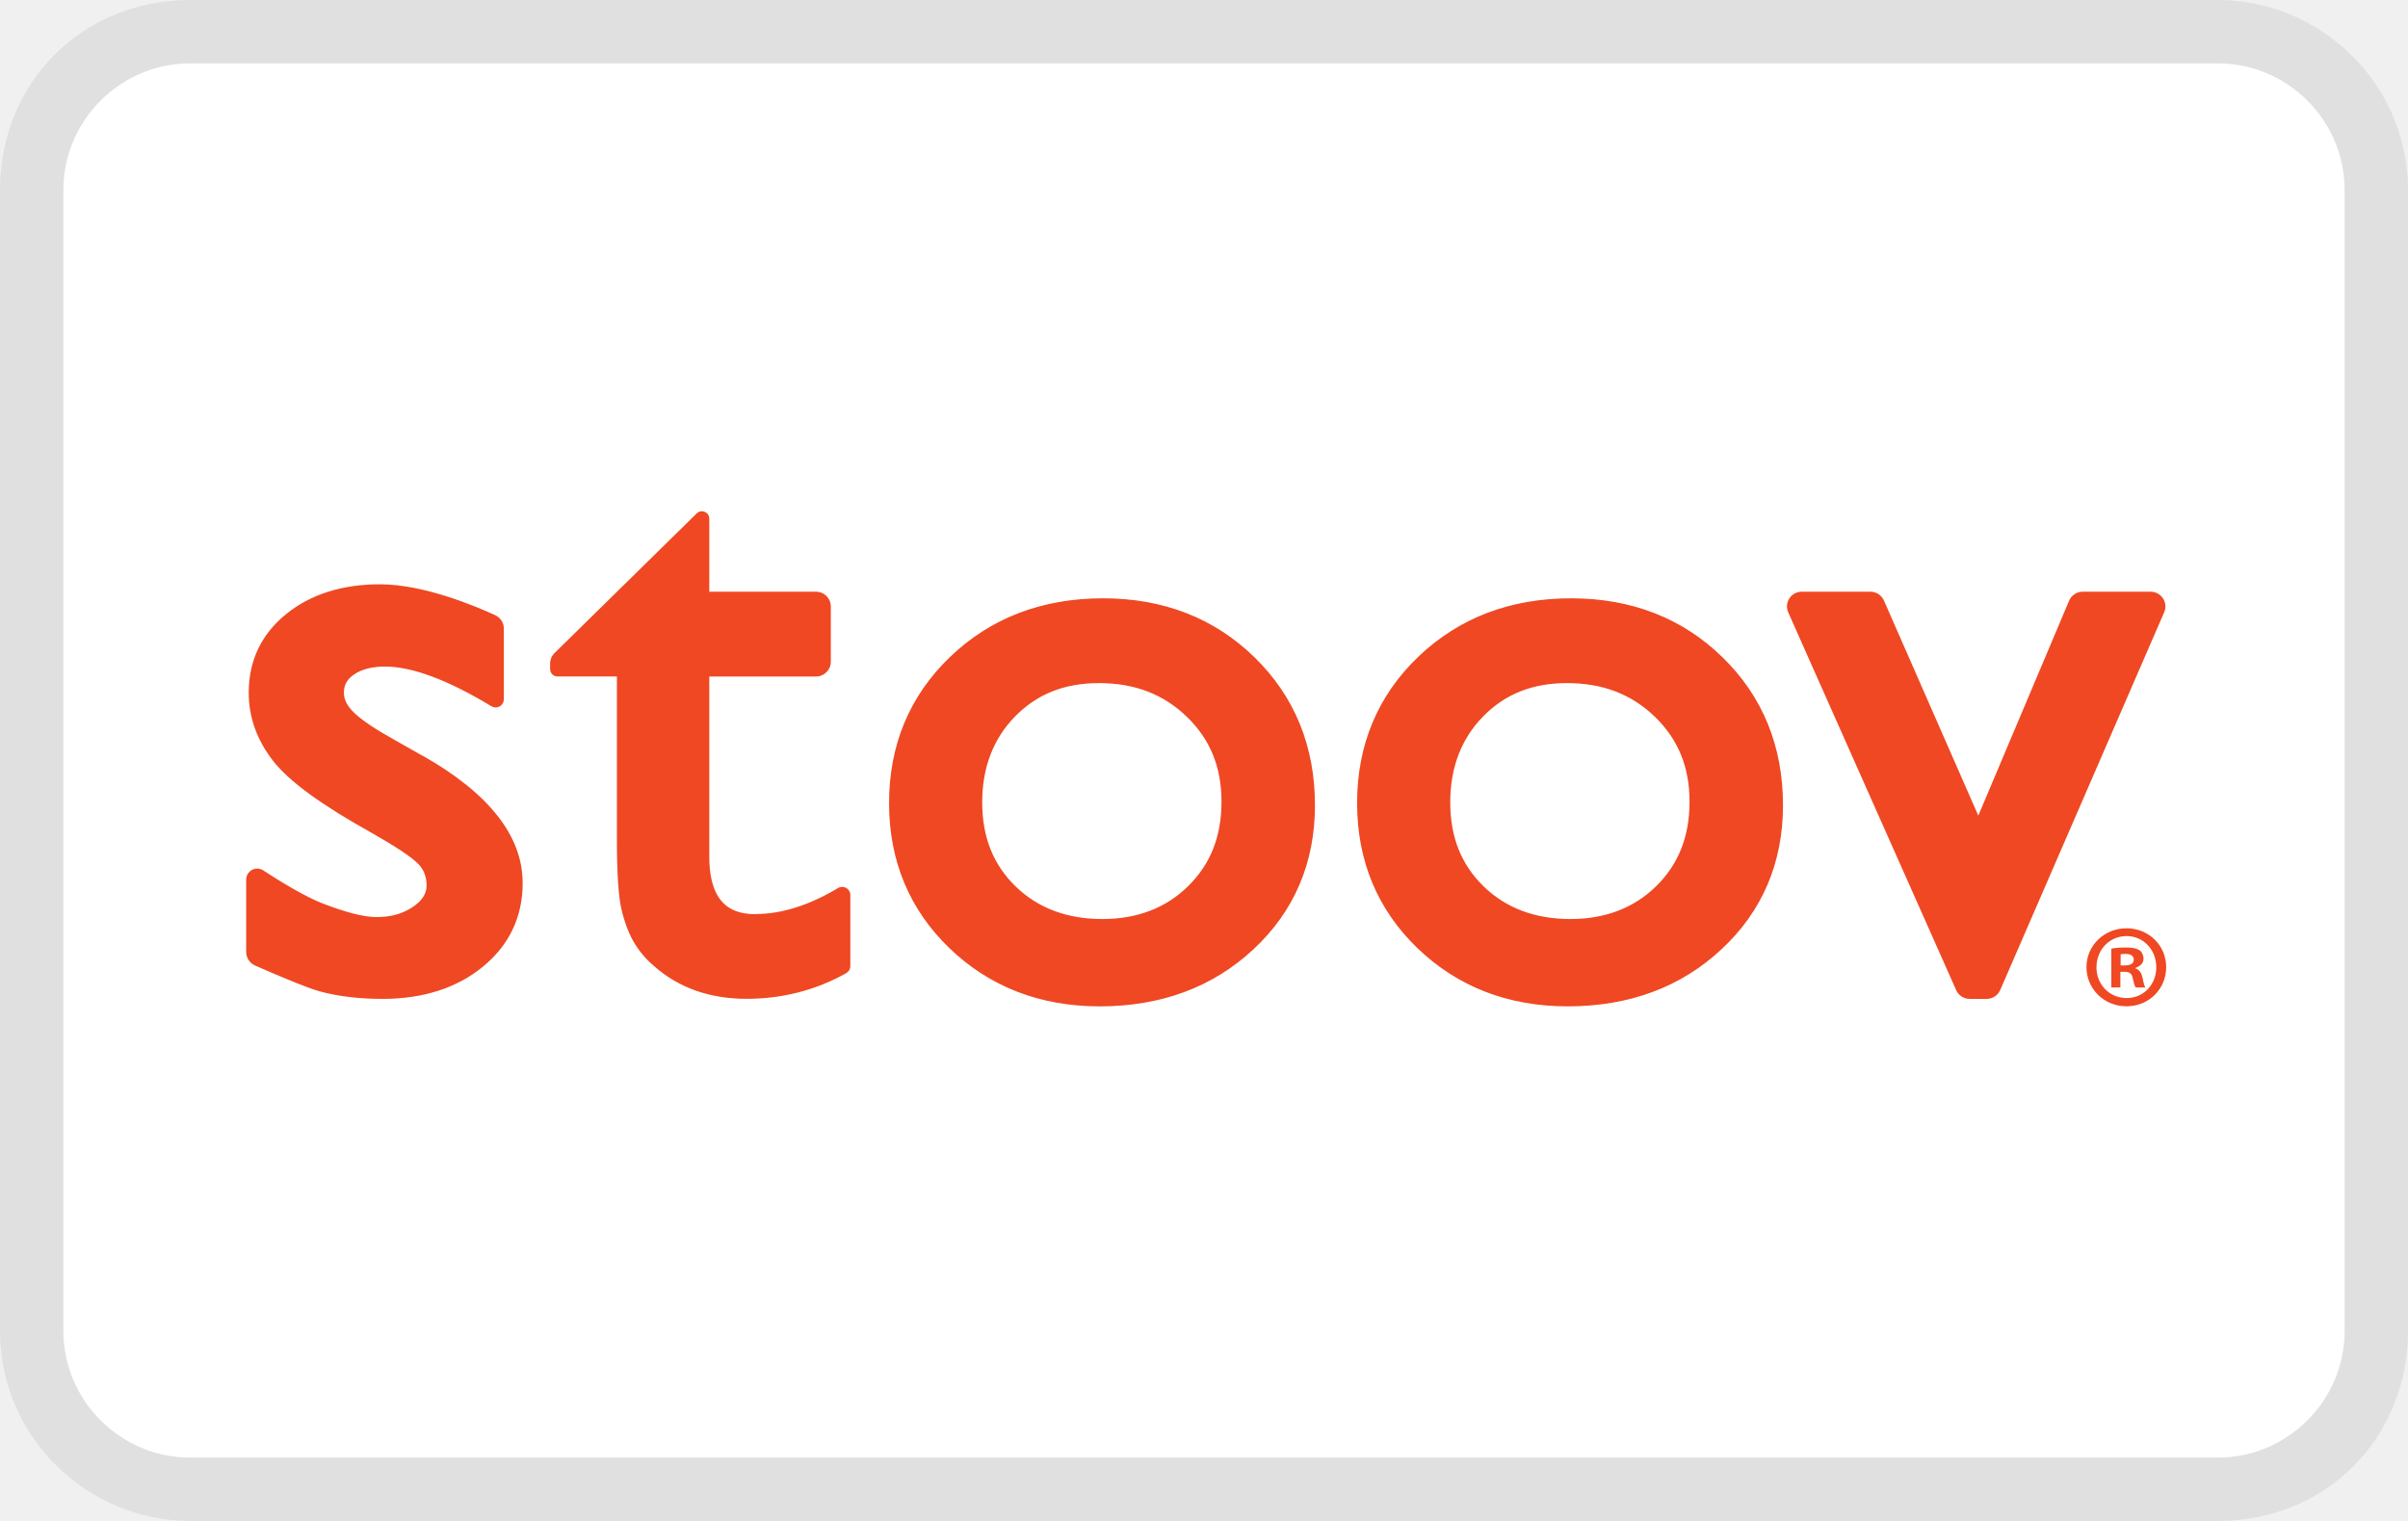
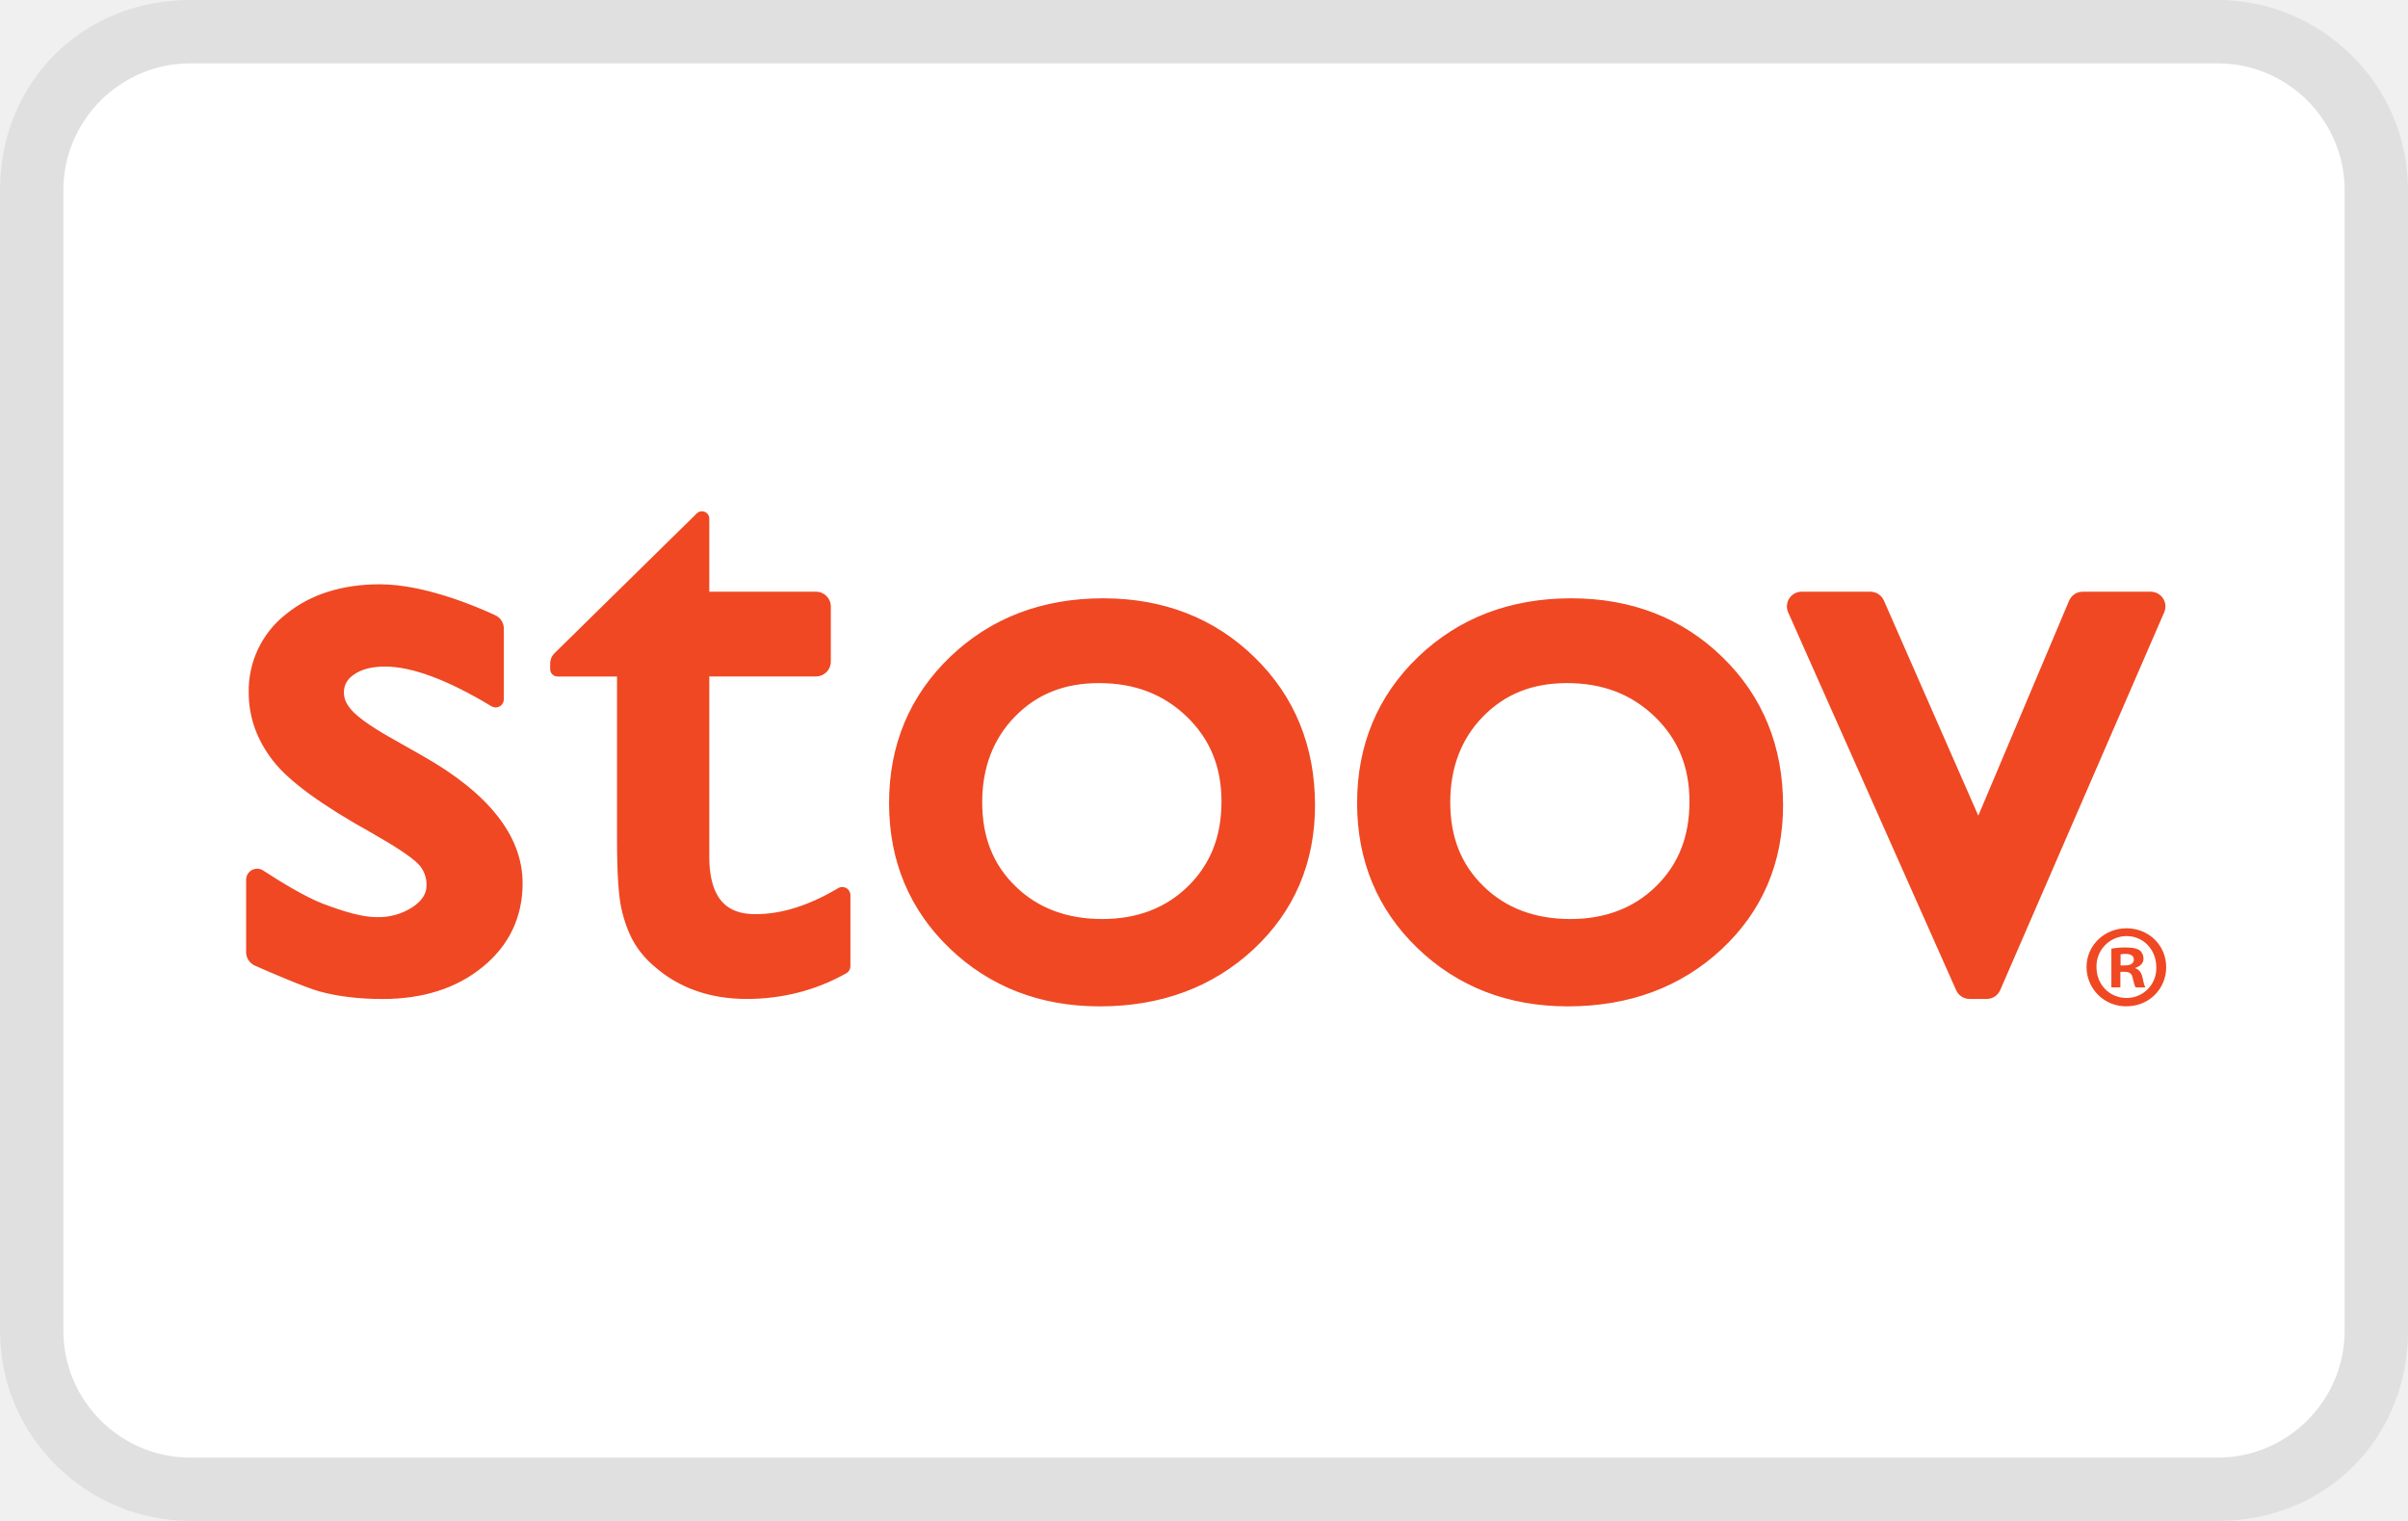
<svg xmlns="http://www.w3.org/2000/svg" role="img" viewBox="0 0 38 24" width="38" height="24" aria-labelledby="pi-stoov">
-   <path opacity="0.07" d="m35,0l-32,0c-1.7,0 -3,1.3 -3,3l0,18c0,1.7 1.4,3 3,3l32,0c1.7,0 3,-1.3 3,-3l0,-18c0,-1.7 -1.4,-3 -3,-3z" />
-   <path fill="#ffffff" d="m35,1c1.1,0 2,0.9 2,2l0,18c0,1.1 -0.9,2 -2,2l-32,0c-1.1,0 -2,-0.9 -2,-2l0,-18c0,-1.1 0.9,-2 2,-2l32,0" />
-   <path fill="#ef4823" stroke="null" d="m11.928,14.425c-0.315,0 -0.735,-0.094 -0.735,-0.911l0,-2.839l1.685,0a0.233,0.233 0 0 0 0.233,-0.233l0,-0.872a0.233,0.233 0 0 0 -0.233,-0.233l-1.685,0l0,-1.153c0,-0.103 -0.124,-0.155 -0.198,-0.083l-2.244,2.204a0.232,0.232 0 0 0 -0.07,0.166l0,0.087c0,0.064 0.052,0.116 0.116,0.116l0.938,0l0,2.56c0,0.565 0.026,0.941 0.08,1.149c0.053,0.207 0.122,0.378 0.203,0.51a1.475,1.475 0 0 0 0.308,0.355c0.387,0.341 0.877,0.513 1.456,0.513c0.565,0 1.094,-0.137 1.572,-0.405c0.04,-0.023 0.065,-0.065 0.065,-0.112l0,-1.121a0.128,0.128 0 0 0 -0.194,-0.11c-0.456,0.273 -0.893,0.41 -1.298,0.41l0,-0zm5.48,-4.984c-0.961,0 -1.773,0.31 -2.412,0.922c-0.641,0.614 -0.966,1.391 -0.966,2.31c0,0.911 0.322,1.682 0.955,2.291c0.633,0.608 1.43,0.916 2.369,0.916c0.969,0 1.786,-0.303 2.427,-0.901c0.644,-0.6 0.97,-1.365 0.97,-2.272c0,-0.932 -0.321,-1.718 -0.955,-2.336c-0.632,-0.617 -1.436,-0.93 -2.389,-0.93zm1.343,4.541c-0.349,0.345 -0.805,0.52 -1.356,0.52c-0.556,0 -1.016,-0.173 -1.367,-0.514c-0.355,-0.345 -0.528,-0.779 -0.528,-1.328c0,-0.547 0.174,-1.002 0.517,-1.353c0.347,-0.355 0.78,-0.528 1.325,-0.528c0.563,0 1.017,0.174 1.387,0.531c0.368,0.356 0.547,0.794 0.547,1.337c0.001,0.549 -0.171,0.985 -0.525,1.335zm6.043,-4.541c-0.962,0 -1.773,0.31 -2.412,0.922c-0.641,0.614 -0.966,1.391 -0.966,2.31c0,0.911 0.322,1.682 0.955,2.291c0.633,0.608 1.43,0.916 2.369,0.916c0.969,0 1.786,-0.303 2.427,-0.901c0.644,-0.6 0.97,-1.365 0.97,-2.272c0,-0.932 -0.321,-1.718 -0.955,-2.336c-0.632,-0.617 -1.436,-0.93 -2.389,-0.93zm1.343,4.541c-0.349,0.345 -0.805,0.52 -1.356,0.52c-0.556,0 -1.016,-0.173 -1.367,-0.514c-0.355,-0.345 -0.528,-0.779 -0.528,-1.328c0,-0.547 0.174,-1.002 0.517,-1.353c0.347,-0.355 0.78,-0.528 1.325,-0.528c0.563,0 1.017,0.174 1.387,0.531c0.368,0.356 0.547,0.794 0.547,1.337c0.001,0.549 -0.171,0.985 -0.524,1.335zm6.515,-4.503l-1.433,3.391l-1.489,-3.394a0.233,0.233 0 0 0 -0.213,-0.139l-1.085,0a0.232,0.232 0 0 0 -0.212,0.327l2.65,5.96c0.037,0.084 0.121,0.138 0.212,0.138l0.27,0c0.092,0 0.176,-0.055 0.213,-0.14l2.587,-5.96a0.232,0.232 0 0 0 -0.213,-0.325l-1.073,0c-0.093,0 -0.178,0.056 -0.214,0.142l0,0zm-25.986,2.446l-0.43,-0.244c-0.314,-0.174 -0.534,-0.322 -0.654,-0.44c-0.105,-0.103 -0.155,-0.205 -0.155,-0.311c0,-0.121 0.05,-0.212 0.159,-0.286c0.12,-0.083 0.285,-0.126 0.49,-0.126c0.427,0 0.992,0.211 1.68,0.627a0.129,0.129 0 0 0 0.195,-0.11l0,-1.116c0,-0.091 -0.053,-0.173 -0.135,-0.211c-0.317,-0.146 -1.132,-0.488 -1.819,-0.488c-0.599,0 -1.097,0.158 -1.481,0.47c-0.393,0.318 -0.591,0.736 -0.591,1.24c0,0.388 0.13,0.751 0.386,1.078c0.252,0.322 0.762,0.694 1.557,1.136c0.375,0.213 0.62,0.376 0.727,0.483c0.092,0.092 0.137,0.206 0.137,0.347c0,0.127 -0.07,0.237 -0.214,0.335c-0.16,0.109 -0.347,0.162 -0.573,0.162c-0.224,0 -0.503,-0.082 -0.844,-0.211c-0.282,-0.107 -0.683,-0.353 -0.946,-0.525a0.174,0.174 0 0 0 -0.27,0.146l0,1.141c0,0.092 0.055,0.176 0.139,0.213c0.257,0.113 0.801,0.348 1.017,0.407c0.291,0.08 0.626,0.12 0.996,0.12c0.638,0 1.17,-0.17 1.581,-0.506c0.418,-0.342 0.63,-0.787 0.63,-1.322c0,-0.742 -0.532,-1.418 -1.581,-2.011z" />
-   <path fill="#ef4823" stroke="null" d="m34.184,15.26c0,0.347 -0.273,0.619 -0.627,0.619c-0.351,0 -0.631,-0.273 -0.631,-0.619c0,-0.339 0.28,-0.612 0.631,-0.612c0.355,0 0.627,0.273 0.627,0.612l0,-0zm-1.101,0c0,0.273 0.202,0.489 0.478,0.489c0.269,0 0.467,-0.216 0.467,-0.485c0,-0.273 -0.198,-0.493 -0.47,-0.493c-0.273,0 -0.474,0.221 -0.474,0.489zm0.377,0.321l-0.142,0l0,-0.612c0.056,-0.011 0.134,-0.018 0.235,-0.018c0.116,0 0.168,0.018 0.213,0.045c0.034,0.026 0.06,0.075 0.06,0.134c0,0.067 -0.052,0.119 -0.127,0.142l0,0.008c0.06,0.023 0.093,0.067 0.112,0.149c0.018,0.093 0.03,0.13 0.045,0.153l-0.153,0c-0.018,-0.023 -0.03,-0.078 -0.048,-0.15c-0.011,-0.067 -0.048,-0.097 -0.127,-0.097l-0.067,0l0,0.246l0,-0zm0.004,-0.347l0.067,0c0.078,0 0.142,-0.026 0.142,-0.089c0,-0.056 -0.041,-0.093 -0.13,-0.093c-0.037,0 -0.064,0.004 -0.078,0.007l0,0.175l-0.001,0l0,0z" />
+   <path opacity=".07" d="M35 0H3C1.3 0 0 1.3 0 3v18c0 1.7 1.4 3 3 3h32c1.7 0 3-1.3 3-3V3c0-1.7-1.4-3-3-3z" />
+   <path fill="#fff" d="M35 1c1.1 0 2 .9 2 2v18c0 1.1-.9 2-2 2H3c-1.1 0-2-.9-2-2V3c0-1.1.9-2 2-2h32" />
+   <path fill="#ef4823" stroke="null" d="M11.928 14.425c-.315 0-.735-.094-.735-.911v-2.84h1.686a.233.233 0 00.232-.232V9.57a.233.233 0 00-.232-.233h-1.686V8.185a.116.116 0 00-.198-.083l-2.243 2.204a.232.232 0 00-.07.166v.087c0 .064.052.116.116.116h.939v2.56c0 .566.026.942.08 1.15.052.207.121.378.202.51a1.475 1.475 0 00.308.355c.387.34.877.513 1.456.513.564 0 1.093-.136 1.572-.405a.128.128 0 00.065-.112v-1.121a.128.128 0 00-.194-.11c-.456.272-.893.41-1.298.41h0zm5.48-4.984c-.961 0-1.773.31-2.412.922-.64.614-.966 1.39-.966 2.31 0 .911.322 1.682.955 2.29.633.608 1.43.917 2.37.917.97 0 1.785-.304 2.427-.901.643-.6.97-1.365.97-2.272 0-.932-.321-1.719-.955-2.336-.632-.617-1.436-.93-2.389-.93zm1.343 4.541c-.35.345-.805.52-1.356.52-.557 0-1.016-.172-1.367-.514-.356-.344-.528-.779-.528-1.328 0-.547.174-1.002.517-1.353.347-.355.78-.528 1.325-.528.563 0 1.017.174 1.387.53.368.357.547.794.547 1.338 0 .549-.172.986-.525 1.335zm6.043-4.541c-.961 0-1.773.31-2.412.922-.64.614-.966 1.39-.966 2.31 0 .911.322 1.682.955 2.29.633.608 1.43.917 2.37.917.97 0 1.786-.304 2.427-.901.643-.6.97-1.365.97-2.272 0-.932-.321-1.719-.955-2.336-.632-.617-1.436-.93-2.389-.93zm1.343 4.541c-.349.345-.805.52-1.356.52-.556 0-1.016-.172-1.367-.514-.355-.344-.528-.779-.528-1.328 0-.547.174-1.002.517-1.353.347-.355.78-.528 1.324-.528.564 0 1.017.174 1.387.53.369.357.547.794.547 1.338 0 .549-.17.986-.524 1.335zm6.515-4.503l-1.433 3.392-1.49-3.395a.233.233 0 00-.212-.139h-1.085a.232.232 0 00-.213.327l2.65 5.96c.037.084.12.139.212.139h.27a.232.232 0 00.214-.14l2.587-5.96a.232.232 0 00-.213-.326h-1.073a.233.233 0 00-.214.142h0zM6.667 11.926l-.43-.244c-.314-.174-.534-.323-.654-.44-.105-.104-.156-.205-.156-.312 0-.12.05-.212.159-.286.12-.084.284-.126.49-.126.426 0 .992.211 1.68.627a.129.129 0 00.195-.11V9.918a.232.232 0 00-.136-.21C7.5 9.56 6.683 9.22 5.997 9.22c-.6 0-1.098.158-1.482.47a1.53 1.53 0 00-.59 1.24c0 .388.13.75.386 1.078.252.322.761.694 1.556 1.136.375.213.62.376.727.483a.466.466 0 01.137.347c0 .128-.07.237-.214.336a.983.983 0 01-.573.162c-.224 0-.503-.082-.844-.21-.282-.107-.683-.354-.946-.525a.174.174 0 00-.27.146v1.142c0 .092.055.175.14.213.257.113.8.347 1.017.406.29.08.626.12.996.12.638 0 1.17-.17 1.58-.506.419-.342.63-.787.63-1.322 0-.741-.531-1.417-1.58-2.01zM34.184 15.26c0 .347-.272.619-.627.619a.62.62 0 01-.63-.62c0-.339.28-.611.63-.611.356 0 .627.272.627.612h0zm-1.1 0c0 .272.201.488.478.488a.468.468 0 00.466-.485c0-.272-.197-.492-.47-.492a.476.476 0 00-.474.489zm.377.32h-.142v-.611a1.25 1.25 0 01.235-.018c.115 0 .167.018.212.044a.17.17 0 01.06.134c0 .068-.052.12-.127.142v.008c.06.023.094.067.113.15.018.092.03.13.044.152h-.153c-.018-.022-.03-.078-.048-.15-.011-.066-.049-.096-.127-.096h-.067v.246h0zm.003-.346h.068c.078 0 .142-.026.142-.09 0-.055-.041-.092-.13-.092a.339.339 0 00-.08.007v.175h0z" />
</svg>
